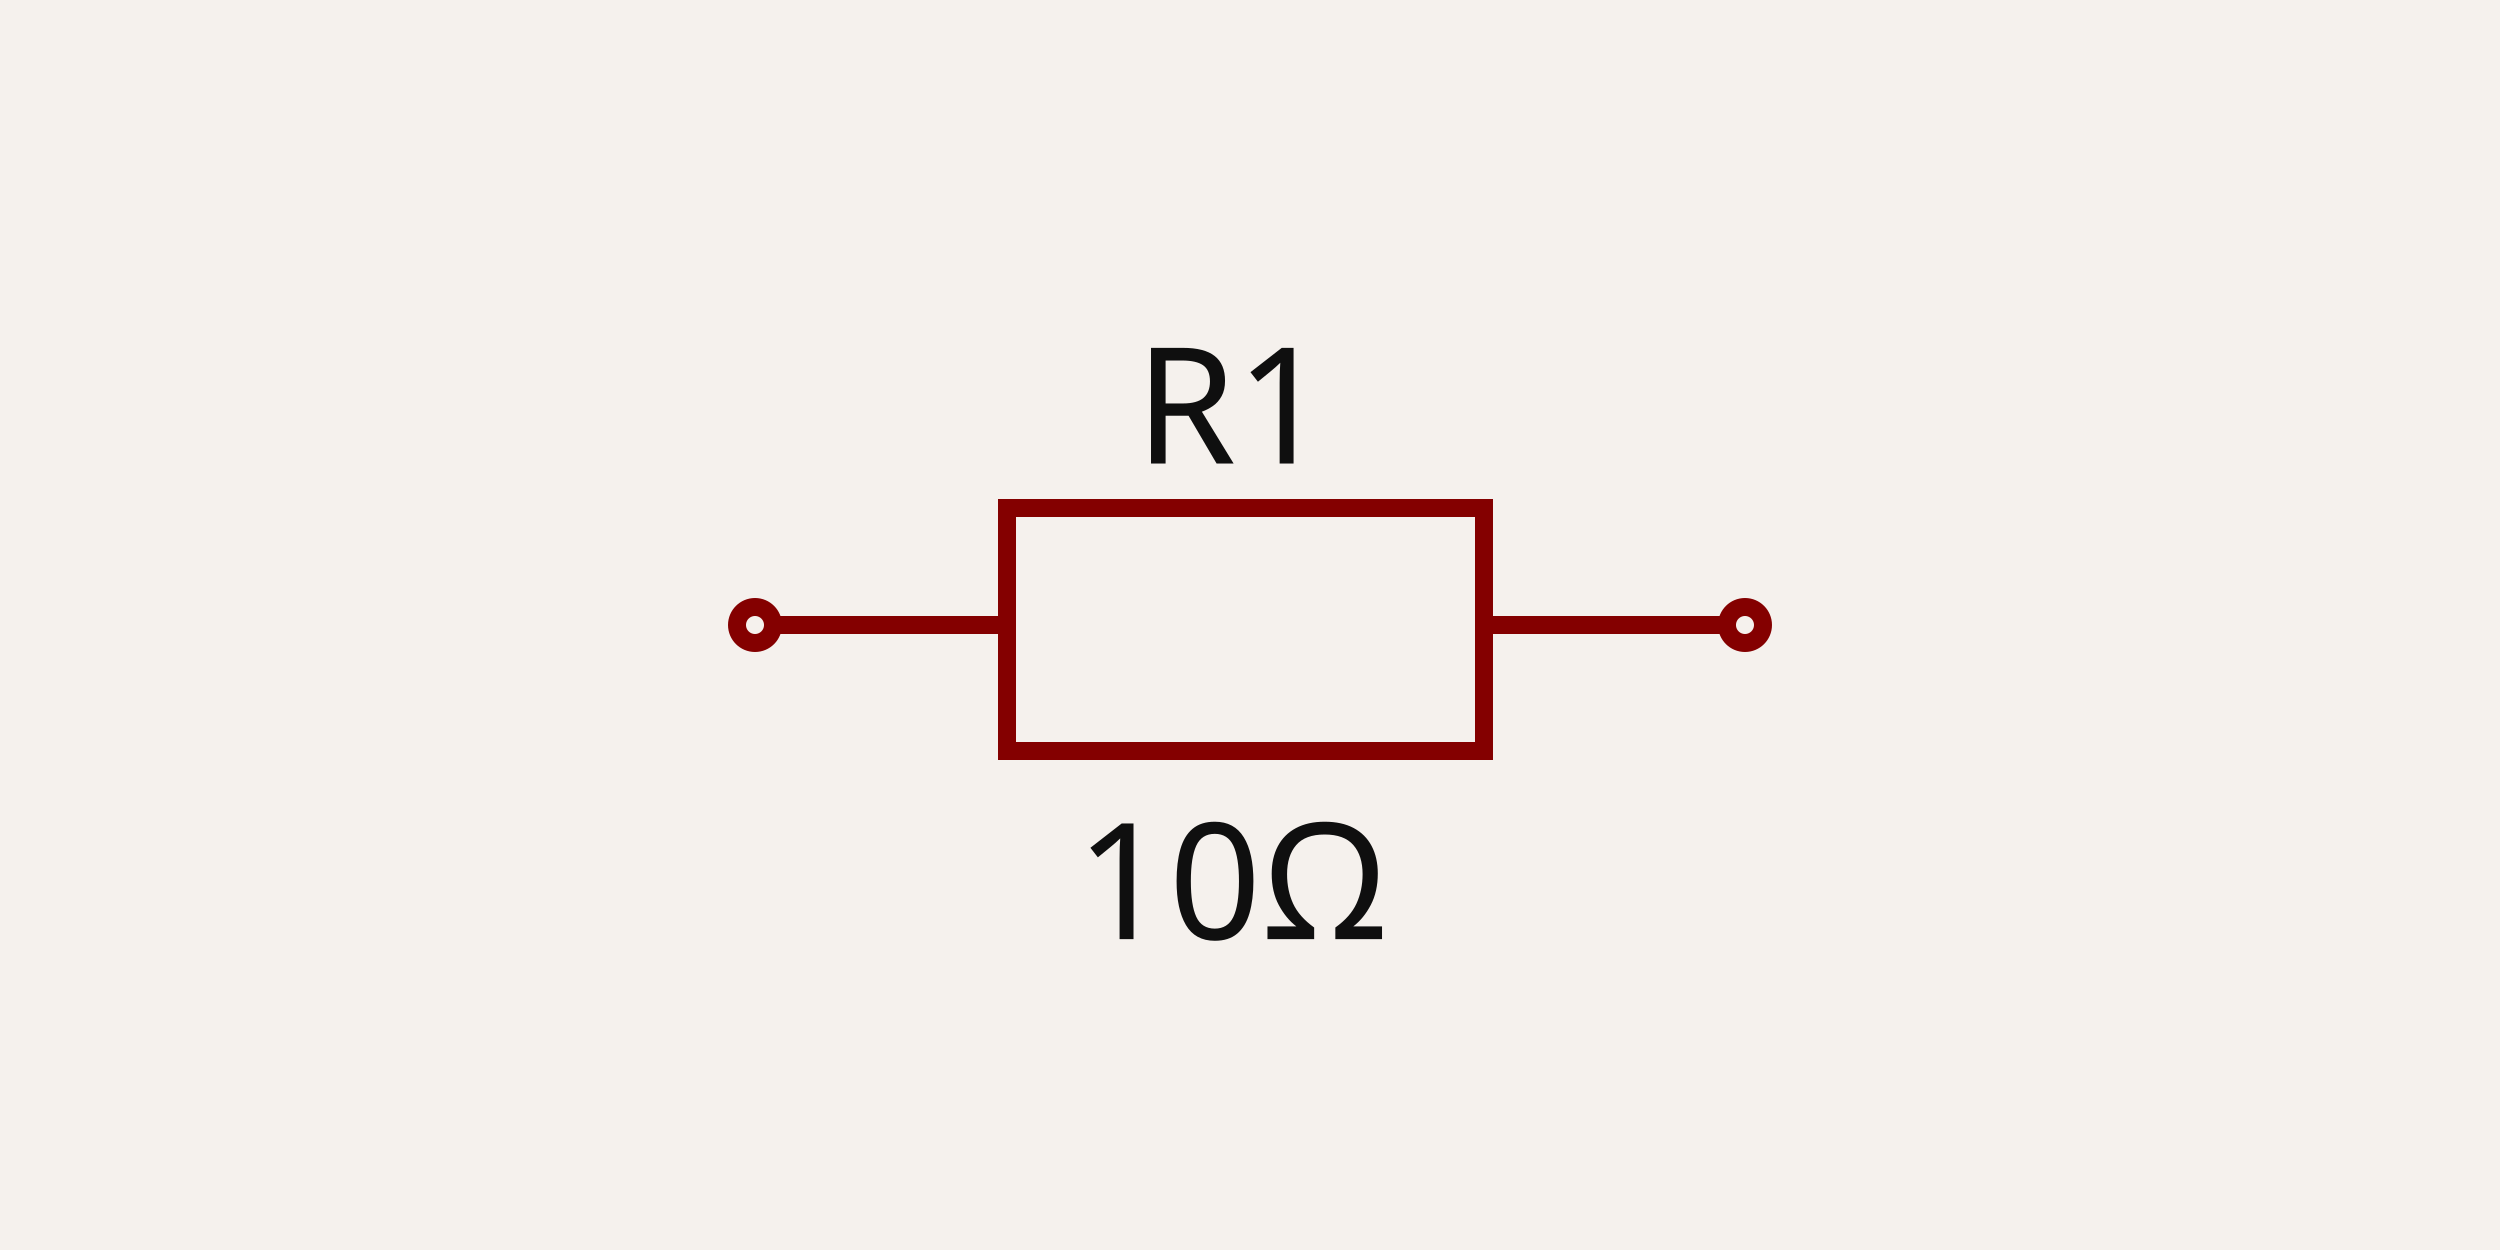
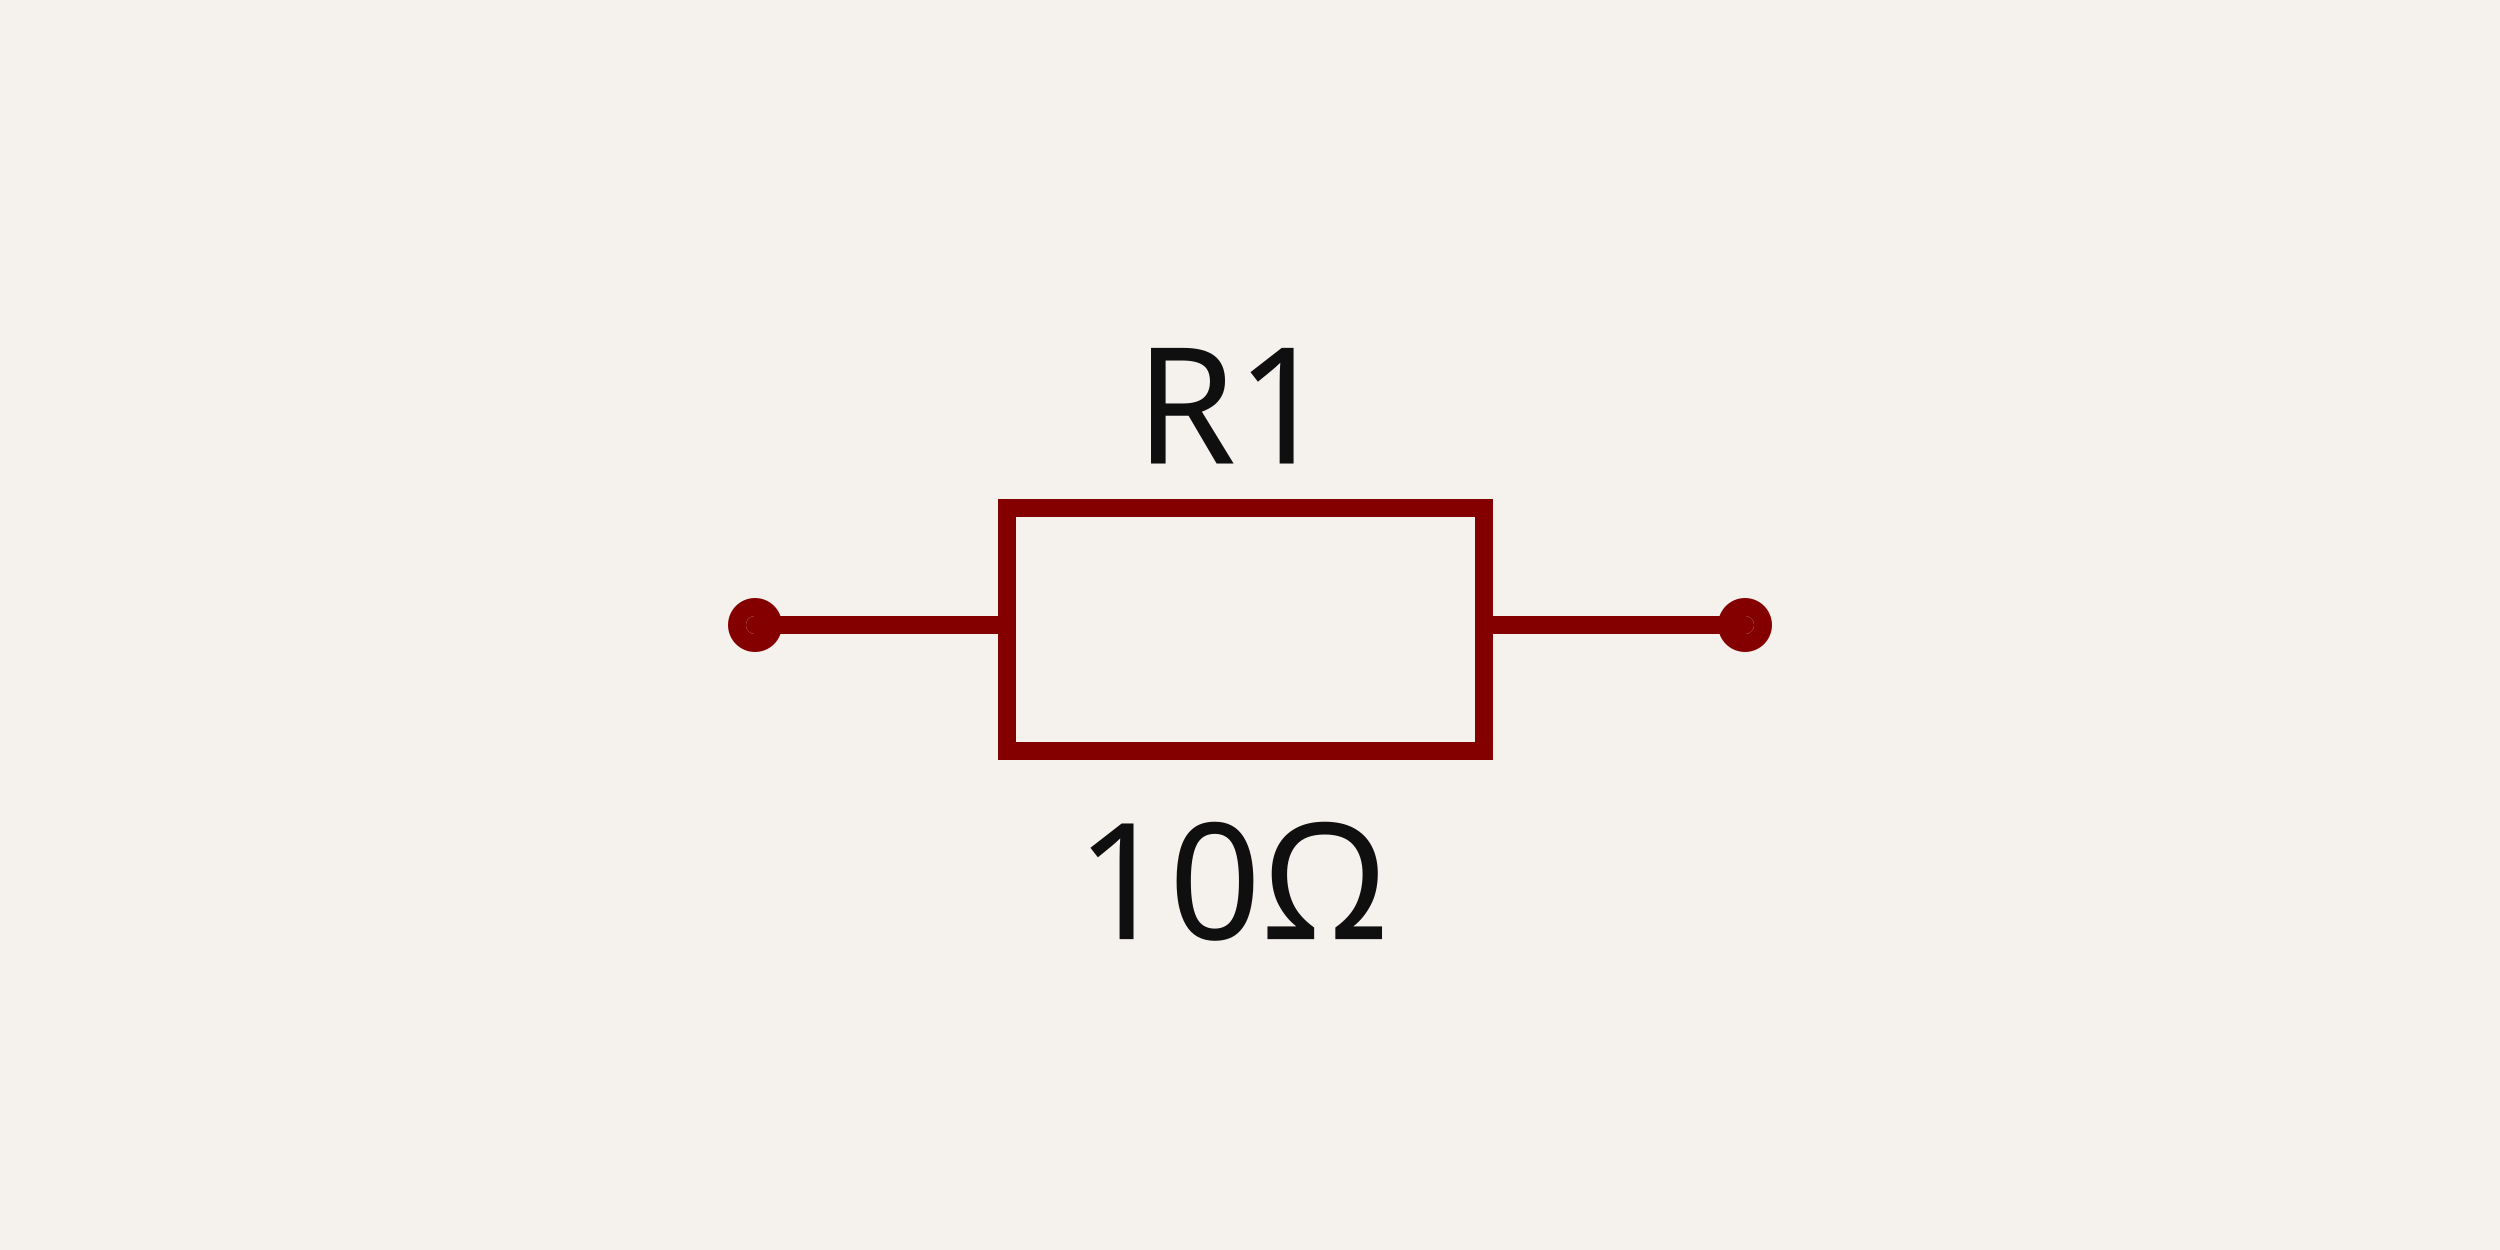
- <svg xmlns="http://www.w3.org/2000/svg" width="1200" height="600" style="background-color: rgb(245, 241, 237)" data-real-to-screen-transform="matrix(431.9932159785,0,0,-431.9932159785,600,300)" data-software-used-string="@tscircuit/core@0.0.664">
+ <svg xmlns="http://www.w3.org/2000/svg" width="1200" height="600" style="background-color: rgb(245, 241, 237)" data-real-to-screen-transform="matrix(431.9932159785,0,0,-431.9932159785,600,300)" data-software-used-string="@tscircuit/core@0.0.747">
  <style>
              .boundary { fill: rgb(245, 241, 237); }
              .schematic-boundary { fill: none; stroke: #fff; }
              .component { fill: none; stroke: rgb(132, 0, 0); }
              .chip { fill: rgb(255, 255, 194); stroke: rgb(132, 0, 0); }
              .component-pin { fill: none; stroke: rgb(132, 0, 0); }
+               /* Basic per-trace hover fallback */
              .trace:hover {
                filter: invert(1);
              }
              .trace:hover .trace-crossing-outline {
                opacity: 0;
              }
              .trace:hover .trace-junction {
                filter: invert(1);
              }
+               /* Net-hover highlighting: when a trace or its overlays are hovered,
+                  invert color for all traces (base + overlays) sharing the same
+                  subcircuit connectivity key. Also hide crossing outline during hover. */
+               
              .text { font-family: sans-serif; fill: rgb(0, 150, 0); }
              .pin-number { fill: rgb(169, 0, 0); }
              .port-label { fill: rgb(0, 100, 100); }
              .component-name { fill: rgb(0, 100, 100); }
            </style>
  <rect class="boundary" x="0" y="0" width="1200" height="600" />
  <g data-circuit-json-type="schematic_component" data-schematic-component-id="schematic_component_0">
-     <rect class="component-overlay" x="371.044" y="243.841" width="457.913" height="116.638" fill="transparent" />
-     <path d="M 371.044 300 L 483.362 300" stroke="rgb(132, 0, 0)" fill="none" stroke-width="8.64px" stroke-linecap="round" />
-     <path d="M 712.318 300 L 828.956 300" stroke="rgb(132, 0, 0)" fill="none" stroke-width="8.64px" stroke-linecap="round" />
+     <rect class="component-overlay" x="362.404" y="243.841" width="475.193" height="116.638" fill="transparent" />
+     <path d="M 362.404 300 L 483.362 300" stroke="rgb(132, 0, 0)" fill="none" stroke-width="8.64px" stroke-linecap="round" />
+     <path d="M 712.318 300 L 837.596 300" stroke="rgb(132, 0, 0)" fill="none" stroke-width="8.64px" stroke-linecap="round" />
    <path d="M 600 243.841 L 712.318 243.841 L 712.318 360.479 L 483.362 360.479 L 483.362 243.841 L 600 243.841" stroke="rgb(132, 0, 0)" fill="none" stroke-width="8.64px" stroke-linecap="round" />
    <text x="591.36" y="222.504" stroke="rgb(245, 241, 237)" stroke-width="8.64px" paint-order="stroke" fill="rgb(15, 15, 15)" font-family="sans-serif" text-anchor="middle" dominant-baseline="auto" font-size="77.759px">R1</text>
    <text x="591.36" y="390.456" fill="rgb(15, 15, 15)" font-family="sans-serif" text-anchor="middle" dominant-baseline="hanging" font-size="77.759px">10Ω</text>
    <circle cx="362.404" cy="300" r="8.64px" stroke-width="8.64px" fill="none" stroke="rgb(132, 0, 0)" />
    <circle cx="837.596" cy="300" r="8.64px" stroke-width="8.64px" fill="none" stroke="rgb(132, 0, 0)" />
  </g>
  <g class="schematic-port-hover" data-schematic-port-id="source_port_0">
    <circle cx="362.404" cy="300" r="17.28" fill="red" opacity="0" />
  </g>
  <g class="schematic-port-hover" data-schematic-port-id="source_port_1">
    <circle cx="837.596" cy="300" r="17.28" fill="red" opacity="0" />
  </g>
</svg>
